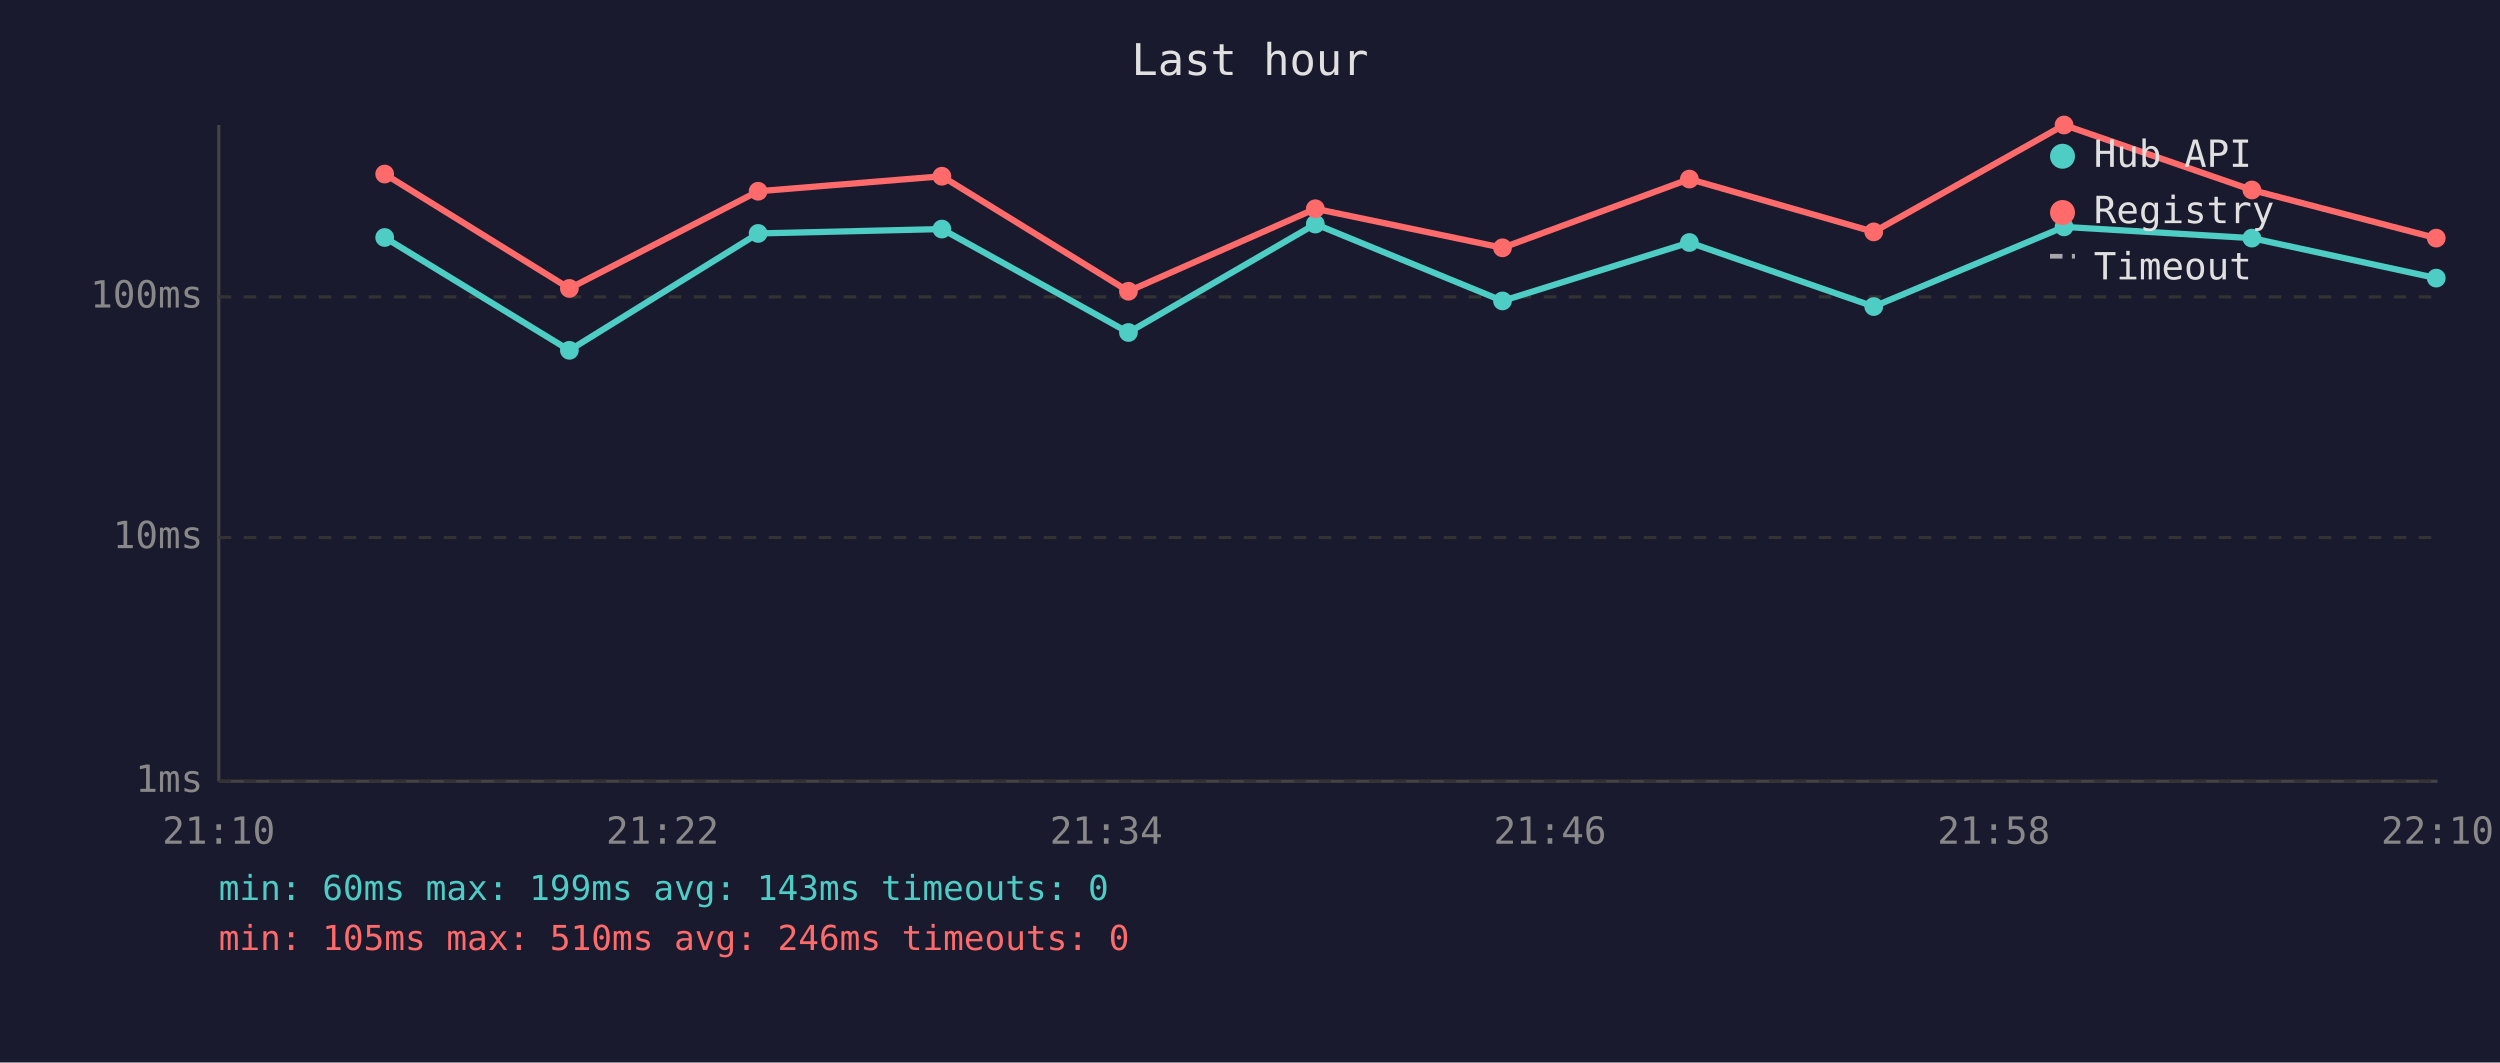
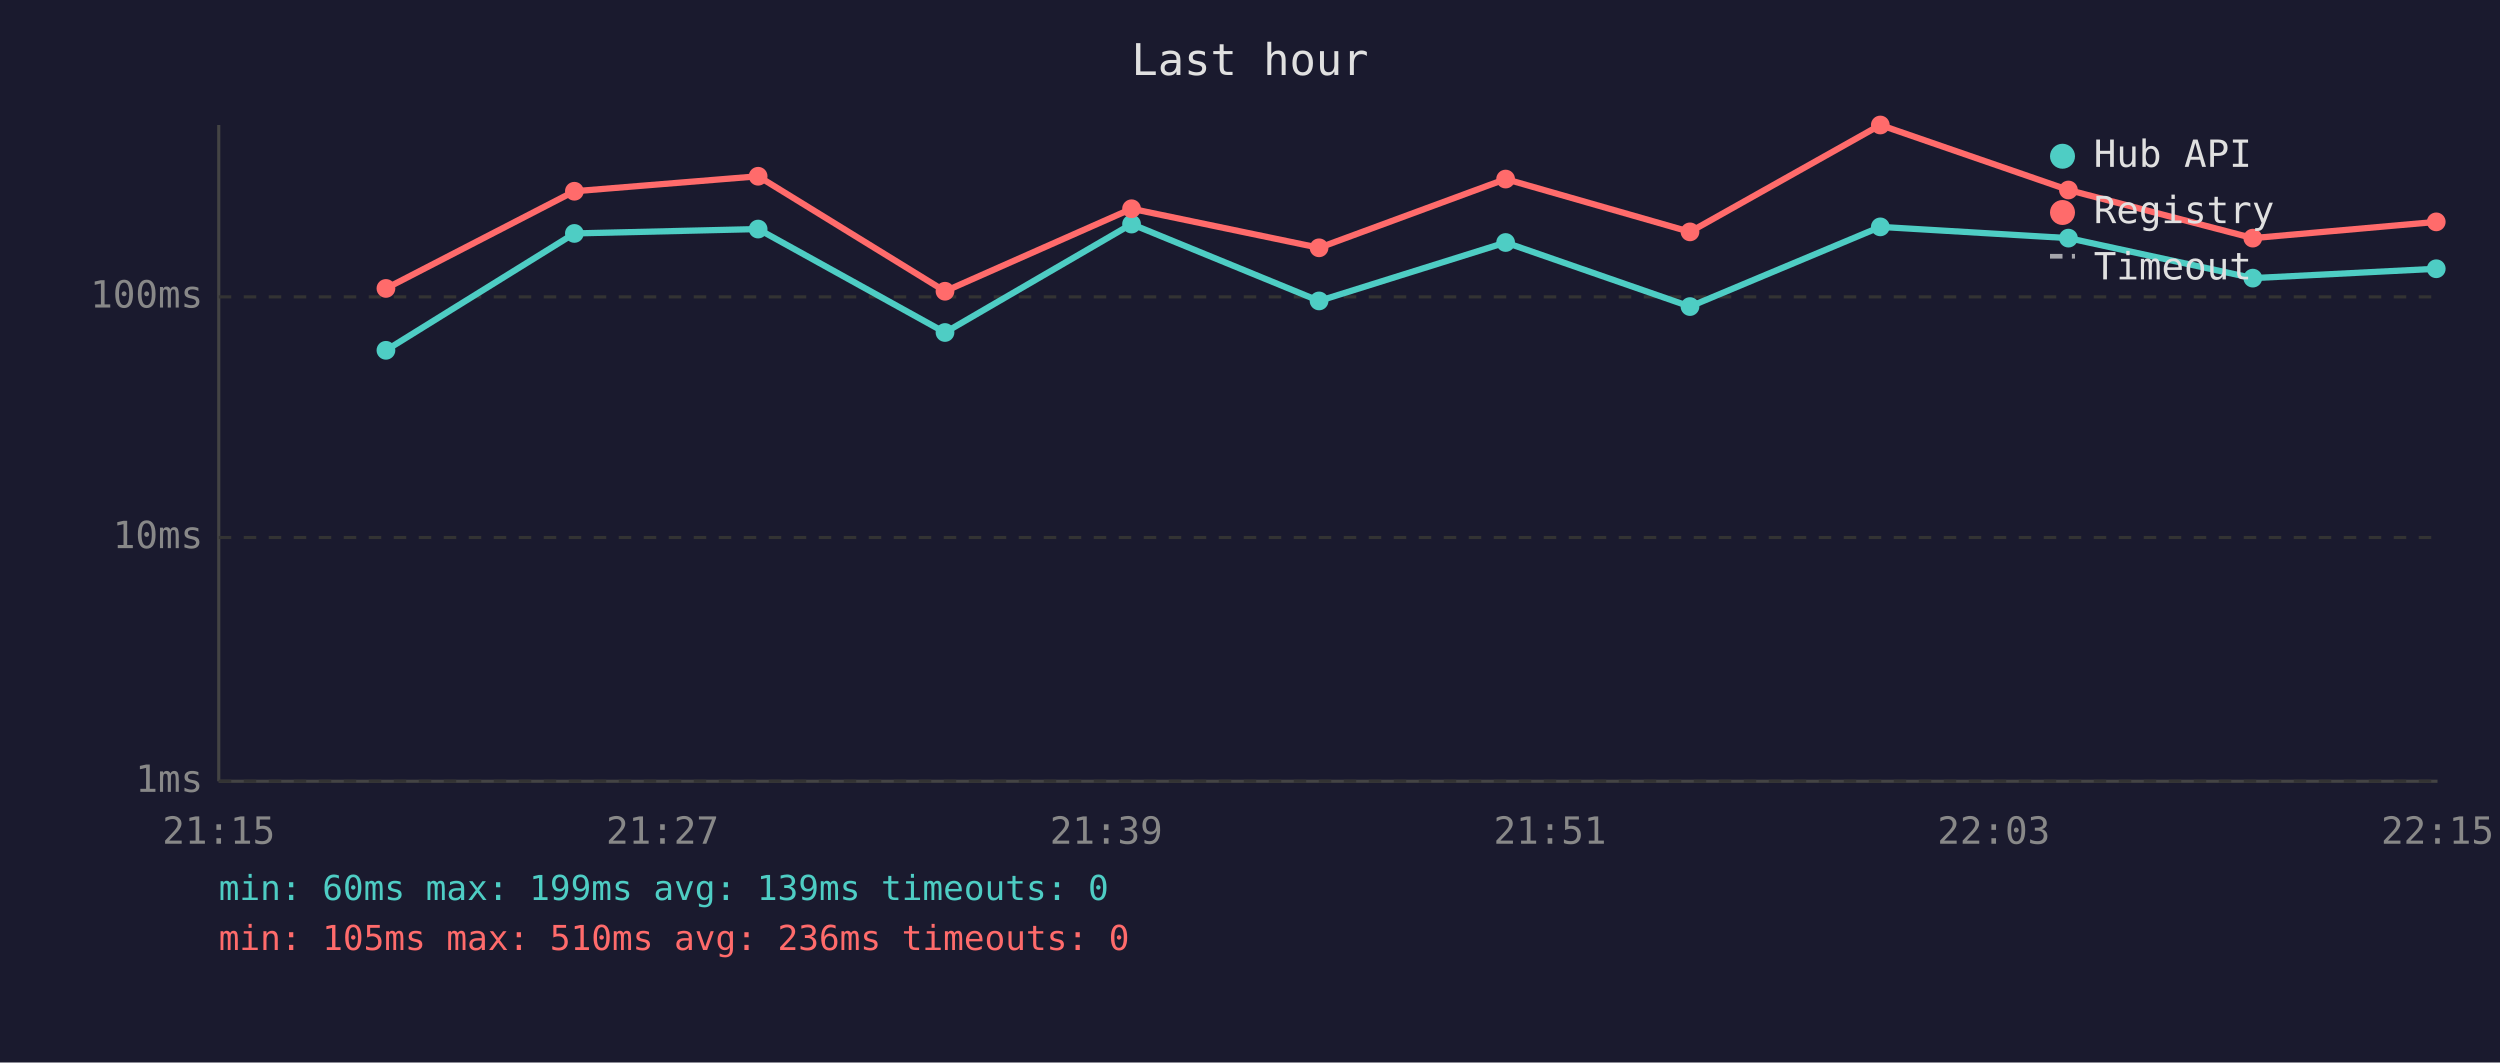
<svg xmlns="http://www.w3.org/2000/svg" viewBox="0 0 800 340" font-family="monospace" font-size="12">
  <rect width="800" height="340" fill="#1a1a2e" />
  <text x="400" y="24" fill="#e0e0e0" font-size="14" text-anchor="middle">Last hour</text>
  <line x1="70" y1="40" x2="70" y2="250" stroke="#444" stroke-width="1" />
  <line x1="70" y1="250" x2="780" y2="250" stroke="#444" stroke-width="1" />
  <line x1="70" y1="250" x2="780" y2="250" stroke="#333" stroke-width="1" stroke-dasharray="4" />
  <text x="65" y="250" fill="#888" text-anchor="end" dominant-baseline="middle">1ms</text>
  <line x1="70" y1="172" x2="780" y2="172" stroke="#333" stroke-width="1" stroke-dasharray="4" />
  <text x="65" y="172" fill="#888" text-anchor="end" dominant-baseline="middle">10ms</text>
  <line x1="70" y1="95" x2="780" y2="95" stroke="#333" stroke-width="1" stroke-dasharray="4" />
  <text x="65" y="95" fill="#888" text-anchor="end" dominant-baseline="middle">100ms</text>
-   <text x="70" y="270" fill="#888" text-anchor="middle">21:10</text>
-   <text x="212" y="270" fill="#888" text-anchor="middle">21:22</text>
-   <text x="354" y="270" fill="#888" text-anchor="middle">21:34</text>
-   <text x="496" y="270" fill="#888" text-anchor="middle">21:46</text>
-   <text x="638" y="270" fill="#888" text-anchor="middle">21:58</text>
-   <text x="780" y="270" fill="#888" text-anchor="middle">22:10</text>
-   <polyline points="123.1,76.0 182.2,112.1 242.6,74.7 301.4,73.3 361.1,106.4 420.9,71.7 480.8,96.3 540.6,77.6 599.6,98.1 660.5,72.6 720.6,76.2 779.6,89.0" fill="none" stroke="#4ecdc4" stroke-width="2" opacity="1" />
-   <circle cx="123.1" cy="76.0" r="3" fill="#4ecdc4" />
-   <circle cx="182.2" cy="112.1" r="3" fill="#4ecdc4" />
-   <circle cx="242.6" cy="74.7" r="3" fill="#4ecdc4" />
-   <circle cx="301.4" cy="73.3" r="3" fill="#4ecdc4" />
-   <circle cx="361.1" cy="106.4" r="3" fill="#4ecdc4" />
-   <circle cx="420.9" cy="71.7" r="3" fill="#4ecdc4" />
-   <circle cx="480.8" cy="96.3" r="3" fill="#4ecdc4" />
-   <circle cx="540.6" cy="77.6" r="3" fill="#4ecdc4" />
-   <circle cx="599.6" cy="98.1" r="3" fill="#4ecdc4" />
-   <circle cx="660.5" cy="72.6" r="3" fill="#4ecdc4" />
-   <circle cx="720.6" cy="76.2" r="3" fill="#4ecdc4" />
-   <circle cx="779.6" cy="89.0" r="3" fill="#4ecdc4" />
-   <polyline points="123.1,55.7 182.2,92.3 242.6,61.2 301.4,56.4 361.1,93.2 420.9,66.8 480.8,79.3 540.6,57.3 599.6,74.2 660.5,40.0 720.6,60.8 779.6,76.2" fill="none" stroke="#ff6b6b" stroke-width="2" opacity="1" />
-   <circle cx="123.1" cy="55.7" r="3" fill="#ff6b6b" />
-   <circle cx="182.2" cy="92.3" r="3" fill="#ff6b6b" />
-   <circle cx="242.6" cy="61.2" r="3" fill="#ff6b6b" />
-   <circle cx="301.4" cy="56.4" r="3" fill="#ff6b6b" />
-   <circle cx="361.1" cy="93.2" r="3" fill="#ff6b6b" />
-   <circle cx="420.9" cy="66.8" r="3" fill="#ff6b6b" />
-   <circle cx="480.8" cy="79.3" r="3" fill="#ff6b6b" />
-   <circle cx="540.6" cy="57.3" r="3" fill="#ff6b6b" />
-   <circle cx="599.6" cy="74.2" r="3" fill="#ff6b6b" />
-   <circle cx="660.5" cy="40.0" r="3" fill="#ff6b6b" />
-   <circle cx="720.6" cy="60.8" r="3" fill="#ff6b6b" />
-   <circle cx="779.6" cy="76.2" r="3" fill="#ff6b6b" />
+   <text x="70" y="270" fill="#888" text-anchor="middle">21:15</text>
+   <text x="212" y="270" fill="#888" text-anchor="middle">21:27</text>
+   <text x="354" y="270" fill="#888" text-anchor="middle">21:39</text>
+   <text x="496" y="270" fill="#888" text-anchor="middle">21:51</text>
+   <text x="638" y="270" fill="#888" text-anchor="middle">22:03</text>
+   <text x="780" y="270" fill="#888" text-anchor="middle">22:15</text>
+   <polyline points="123.5,112.1 183.8,74.7 242.6,73.3 302.4,106.4 362.1,71.7 422.1,96.3 481.8,77.6 540.8,98.1 601.7,72.6 661.9,76.2 720.9,89.0 779.6,86.0" fill="none" stroke="#4ecdc4" stroke-width="2" opacity="1" />
+   <circle cx="123.5" cy="112.1" r="3" fill="#4ecdc4" />
+   <circle cx="183.8" cy="74.7" r="3" fill="#4ecdc4" />
+   <circle cx="242.6" cy="73.3" r="3" fill="#4ecdc4" />
+   <circle cx="302.4" cy="106.4" r="3" fill="#4ecdc4" />
+   <circle cx="362.1" cy="71.7" r="3" fill="#4ecdc4" />
+   <circle cx="422.1" cy="96.3" r="3" fill="#4ecdc4" />
+   <circle cx="481.8" cy="77.6" r="3" fill="#4ecdc4" />
+   <circle cx="540.8" cy="98.1" r="3" fill="#4ecdc4" />
+   <circle cx="601.7" cy="72.6" r="3" fill="#4ecdc4" />
+   <circle cx="661.9" cy="76.2" r="3" fill="#4ecdc4" />
+   <circle cx="720.9" cy="89.0" r="3" fill="#4ecdc4" />
+   <circle cx="779.6" cy="86.0" r="3" fill="#4ecdc4" />
+   <polyline points="123.5,92.3 183.8,61.2 242.6,56.4 302.4,93.2 362.1,66.8 422.1,79.3 481.8,57.3 540.8,74.2 601.7,40.0 661.9,60.8 720.9,76.2 779.6,71.0" fill="none" stroke="#ff6b6b" stroke-width="2" opacity="1" />
+   <circle cx="123.5" cy="92.3" r="3" fill="#ff6b6b" />
+   <circle cx="183.8" cy="61.2" r="3" fill="#ff6b6b" />
+   <circle cx="242.6" cy="56.4" r="3" fill="#ff6b6b" />
+   <circle cx="302.4" cy="93.2" r="3" fill="#ff6b6b" />
+   <circle cx="362.1" cy="66.8" r="3" fill="#ff6b6b" />
+   <circle cx="422.1" cy="79.3" r="3" fill="#ff6b6b" />
+   <circle cx="481.8" cy="57.3" r="3" fill="#ff6b6b" />
+   <circle cx="540.8" cy="74.2" r="3" fill="#ff6b6b" />
+   <circle cx="601.7" cy="40.0" r="3" fill="#ff6b6b" />
+   <circle cx="661.9" cy="60.8" r="3" fill="#ff6b6b" />
+   <circle cx="720.9" cy="76.2" r="3" fill="#ff6b6b" />
+   <circle cx="779.6" cy="71.0" r="3" fill="#ff6b6b" />
  <circle cx="660" cy="50" r="4" fill="#4ecdc4" />
  <text x="670" y="50" fill="#e0e0e0" dominant-baseline="middle">Hub API</text>
  <circle cx="660" cy="68" r="4" fill="#ff6b6b" />
  <text x="670" y="68" fill="#e0e0e0" dominant-baseline="middle">Registry</text>
  <line x1="656" y1="82" x2="664" y2="82" stroke="#e0e0e0" stroke-width="1.5" stroke-dasharray="4,3" opacity="0.7" />
  <text x="670" y="86" fill="#e0e0e0" dominant-baseline="middle">Timeout</text>
-   <text x="70" y="288" fill="#4ecdc4" font-size="11">min: 60ms  max: 199ms  avg: 143ms  timeouts: 0</text>
-   <text x="70" y="304" fill="#ff6b6b" font-size="11">min: 105ms  max: 510ms  avg: 246ms  timeouts: 0</text>
+   <text x="70" y="288" fill="#4ecdc4" font-size="11">min: 60ms  max: 199ms  avg: 139ms  timeouts: 0</text>
+   <text x="70" y="304" fill="#ff6b6b" font-size="11">min: 105ms  max: 510ms  avg: 236ms  timeouts: 0</text>
</svg>
